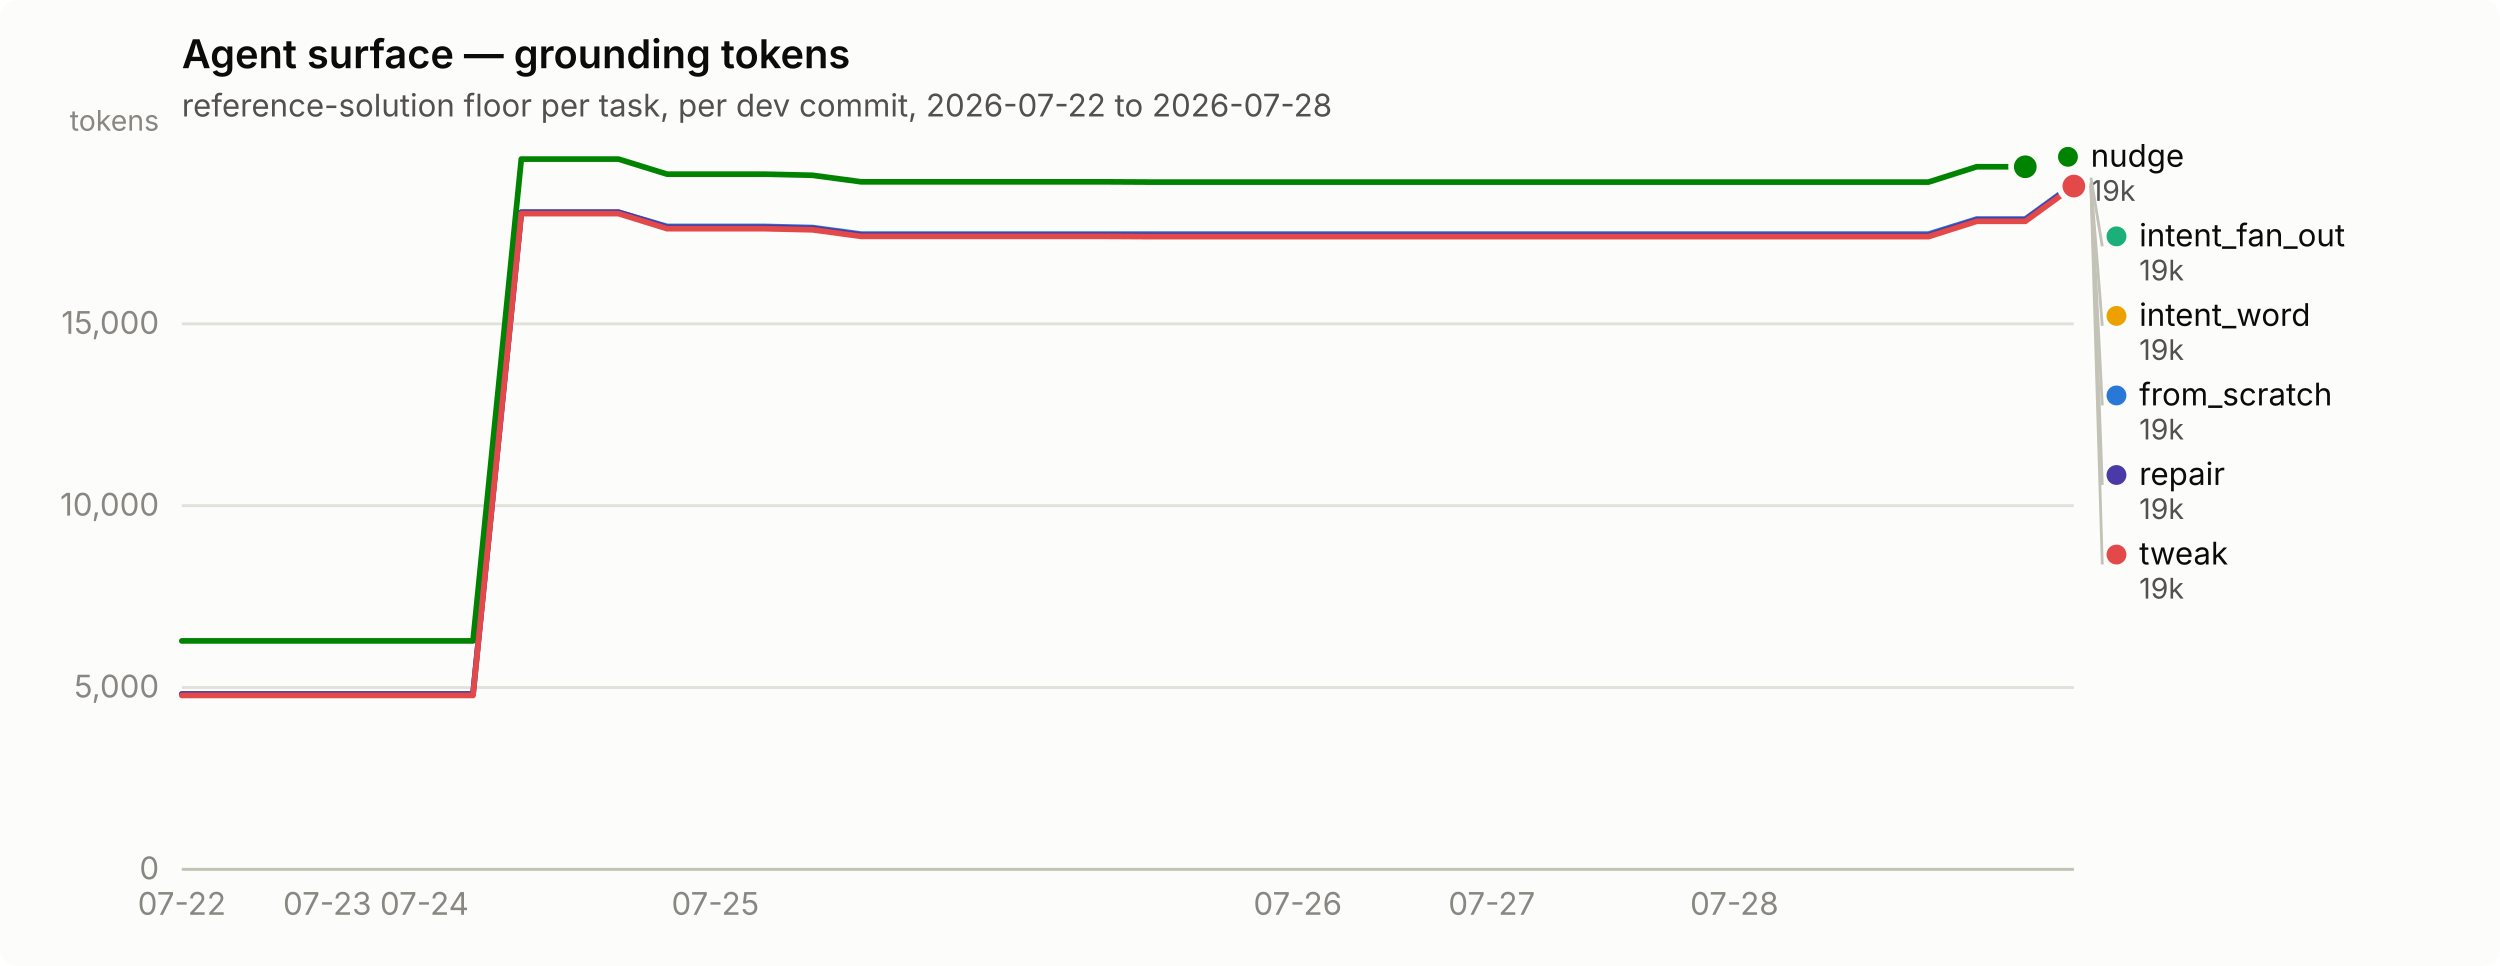
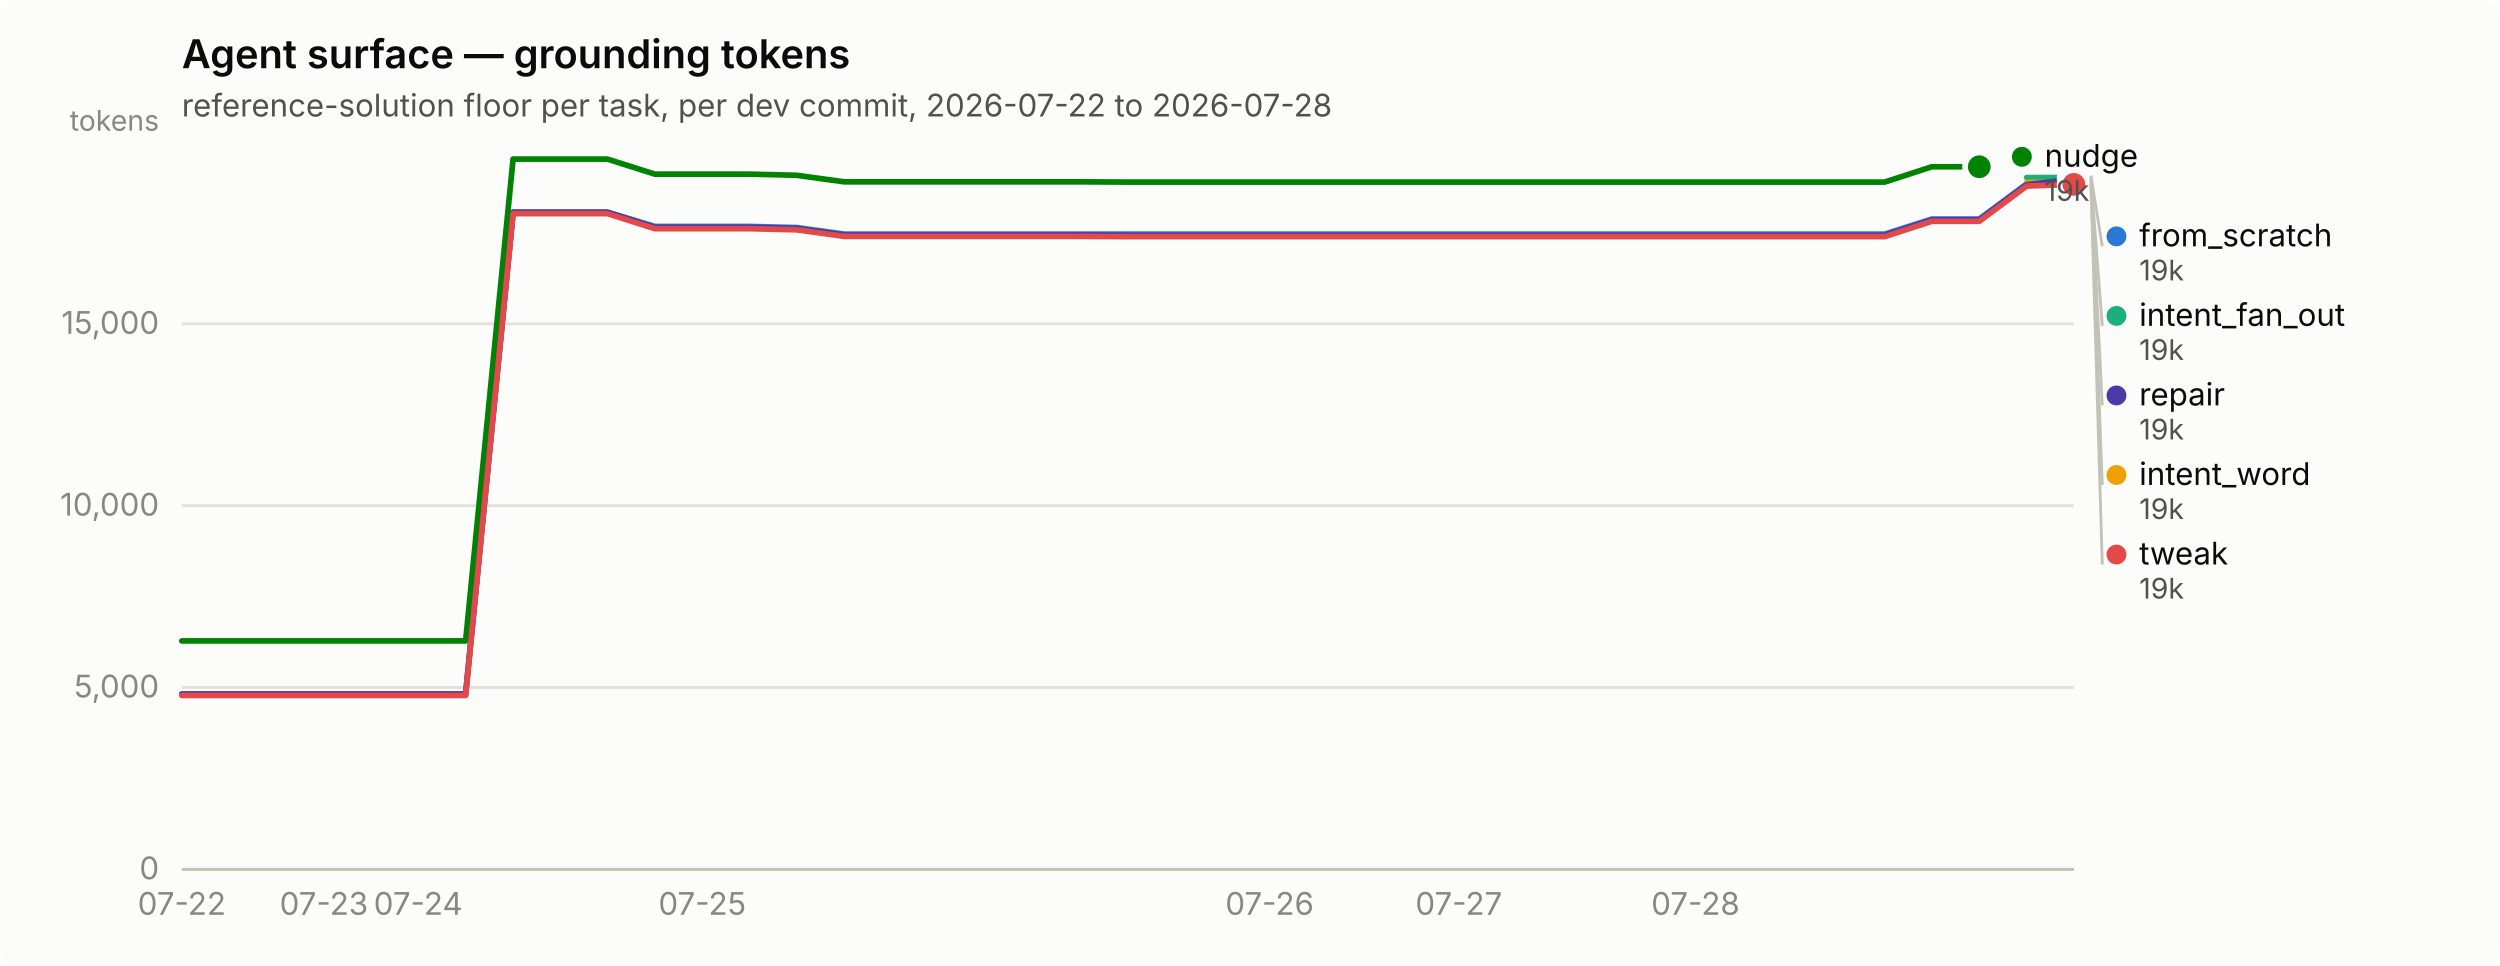
<svg xmlns="http://www.w3.org/2000/svg" width="880" height="340" viewBox="0 0 880 340" role="img" aria-label="Agent surface — grounding tokens">
  <rect width="880" height="340" rx="6" fill="#fcfcfb" />
  <text x="64" y="24" font-family="system-ui, -apple-system, &quot;Segoe UI&quot;, sans-serif" font-size="14" font-weight="600" fill="#0b0b0b">Agent surface — grounding tokens</text>
  <text x="64" y="41" font-family="system-ui, -apple-system, &quot;Segoe UI&quot;, sans-serif" font-size="11" fill="#52514e">reference-solution floor per task, per dev commit, 2026-07-22 to 2026-07-28</text>
  <line x1="64" y1="306.0" x2="730" y2="306.0" stroke="#e1e0d9" stroke-width="1" />
  <text x="56" y="309.5" text-anchor="end" font-family="system-ui, -apple-system, &quot;Segoe UI&quot;, sans-serif" font-size="11" style="font-variant-numeric: tabular-nums" fill="#898781">0</text>
  <line x1="64" y1="242.0" x2="730" y2="242.0" stroke="#e1e0d9" stroke-width="1" />
  <text x="56" y="245.5" text-anchor="end" font-family="system-ui, -apple-system, &quot;Segoe UI&quot;, sans-serif" font-size="11" style="font-variant-numeric: tabular-nums" fill="#898781">5,000</text>
  <line x1="64" y1="178.0" x2="730" y2="178.0" stroke="#e1e0d9" stroke-width="1" />
  <text x="56" y="181.5" text-anchor="end" font-family="system-ui, -apple-system, &quot;Segoe UI&quot;, sans-serif" font-size="11" style="font-variant-numeric: tabular-nums" fill="#898781">10,000</text>
  <line x1="64" y1="114.0" x2="730" y2="114.0" stroke="#e1e0d9" stroke-width="1" />
  <text x="56" y="117.5" text-anchor="end" font-family="system-ui, -apple-system, &quot;Segoe UI&quot;, sans-serif" font-size="11" style="font-variant-numeric: tabular-nums" fill="#898781">15,000</text>
  <text x="56" y="46" text-anchor="end" font-family="system-ui, -apple-system, &quot;Segoe UI&quot;, sans-serif" font-size="10" fill="#898781">tokens</text>
  <line x1="64" y1="306" x2="730" y2="306" stroke="#c3c2b7" stroke-width="1" />
  <text x="64.0" y="322" text-anchor="middle" font-family="system-ui, -apple-system, &quot;Segoe UI&quot;, sans-serif" font-size="11" style="font-variant-numeric: tabular-nums" fill="#898781">07-22</text>
-   <text x="115.2" y="322" text-anchor="middle" font-family="system-ui, -apple-system, &quot;Segoe UI&quot;, sans-serif" font-size="11" style="font-variant-numeric: tabular-nums" fill="#898781">07-23</text>
-   <text x="149.4" y="322" text-anchor="middle" font-family="system-ui, -apple-system, &quot;Segoe UI&quot;, sans-serif" font-size="11" style="font-variant-numeric: tabular-nums" fill="#898781">07-24</text>
-   <text x="251.8" y="322" text-anchor="middle" font-family="system-ui, -apple-system, &quot;Segoe UI&quot;, sans-serif" font-size="11" style="font-variant-numeric: tabular-nums" fill="#898781">07-25</text>
-   <text x="456.8" y="322" text-anchor="middle" font-family="system-ui, -apple-system, &quot;Segoe UI&quot;, sans-serif" font-size="11" style="font-variant-numeric: tabular-nums" fill="#898781">07-26</text>
-   <text x="525.1" y="322" text-anchor="middle" font-family="system-ui, -apple-system, &quot;Segoe UI&quot;, sans-serif" font-size="11" style="font-variant-numeric: tabular-nums" fill="#898781">07-27</text>
-   <text x="610.5" y="322" text-anchor="middle" font-family="system-ui, -apple-system, &quot;Segoe UI&quot;, sans-serif" font-size="11" style="font-variant-numeric: tabular-nums" fill="#898781">07-28</text>
-   <path d="M64.0,244.3 L81.1,244.3 L98.2,244.3 L115.2,244.3 L132.3,244.3 L149.4,244.3 L166.5,244.3 L183.5,74.7 L200.6,74.7 L217.7,74.7 L234.8,79.7 L251.8,79.7 L268.9,79.7 L286.0,80.1 L303.1,82.4 L320.2,82.4 L337.2,82.4 L354.3,82.4 L371.4,82.4 L388.5,82.4 L405.5,82.4 L422.6,82.4 L439.7,82.4 L456.8,82.4 L473.8,82.4 L490.9,82.4 L508.0,82.4 L525.1,82.4 L542.2,82.4 L559.2,82.4 L576.3,82.4 L593.4,82.4 L610.5,82.4 L627.5,82.4 L644.6,82.4 L661.7,82.4 L678.8,82.4 L695.8,77.1 L712.9,77.1 L730.0,64.7" fill="none" stroke="#2a78d6" stroke-width="2" stroke-linejoin="round" stroke-linecap="round" />
-   <circle cx="730.0" cy="64.7" r="6" fill="#fcfcfb" />
-   <circle cx="730.0" cy="64.7" r="4" fill="#2a78d6" />
-   <circle cx="730.0" cy="62.5" r="2.5" fill="#1baf7a" />
+   <text x="114.0" y="322" text-anchor="middle" font-family="system-ui, -apple-system, &quot;Segoe UI&quot;, sans-serif" font-size="11" style="font-variant-numeric: tabular-nums" fill="#898781">07-23</text>
+   <text x="147.2" y="322" text-anchor="middle" font-family="system-ui, -apple-system, &quot;Segoe UI&quot;, sans-serif" font-size="11" style="font-variant-numeric: tabular-nums" fill="#898781">07-24</text>
+   <text x="247.2" y="322" text-anchor="middle" font-family="system-ui, -apple-system, &quot;Segoe UI&quot;, sans-serif" font-size="11" style="font-variant-numeric: tabular-nums" fill="#898781">07-25</text>
+   <text x="446.9" y="322" text-anchor="middle" font-family="system-ui, -apple-system, &quot;Segoe UI&quot;, sans-serif" font-size="11" style="font-variant-numeric: tabular-nums" fill="#898781">07-26</text>
+   <text x="513.5" y="322" text-anchor="middle" font-family="system-ui, -apple-system, &quot;Segoe UI&quot;, sans-serif" font-size="11" style="font-variant-numeric: tabular-nums" fill="#898781">07-27</text>
+   <text x="596.8" y="322" text-anchor="middle" font-family="system-ui, -apple-system, &quot;Segoe UI&quot;, sans-serif" font-size="11" style="font-variant-numeric: tabular-nums" fill="#898781">07-28</text>
+   <path d="M64.0,244.3 L80.7,244.3 L97.3,244.3 L114.0,244.3 L130.6,244.3 L147.2,244.3 L163.9,244.3 L180.6,74.7 L197.2,74.7 L213.8,74.7 L230.5,79.7 L247.2,79.7 L263.8,79.7 L280.4,80.1 L297.1,82.4 L313.8,82.4 L330.4,82.4 L347.1,82.4 L363.7,82.4 L380.4,82.4 L397.0,82.4 L413.6,82.4 L430.3,82.4 L446.9,82.4 L463.6,82.4 L480.2,82.4 L496.9,82.4 L513.5,82.4 L530.2,82.4 L546.9,82.4 L563.5,82.4 L580.1,82.4 L596.8,82.4 L613.5,82.4 L630.1,82.4 L646.8,82.4 L663.4,82.4 L680.0,77.1 L696.7,77.1 L713.4,64.7 L730.0,61.8" fill="none" stroke="#2a78d6" stroke-width="2" stroke-linejoin="round" stroke-linecap="round" />
+   <circle cx="730.0" cy="61.8" r="6" fill="#fcfcfb" />
+   <circle cx="730.0" cy="61.8" r="4" fill="#2a78d6" />
+   <path d="M713.4,62.5 L730.0,62.5" fill="none" stroke="#1baf7a" stroke-width="2" stroke-linejoin="round" stroke-linecap="round" />
  <circle cx="730.0" cy="62.5" r="6" fill="#fcfcfb" />
  <circle cx="730.0" cy="62.5" r="4" fill="#1baf7a" />
-   <circle cx="730.0" cy="64.2" r="2.5" fill="#eda100" />
+   <path d="M713.4,64.2 L730.0,64.2" fill="none" stroke="#eda100" stroke-width="2" stroke-linejoin="round" stroke-linecap="round" />
  <circle cx="730.0" cy="64.2" r="6" fill="#fcfcfb" />
  <circle cx="730.0" cy="64.2" r="4" fill="#eda100" />
-   <path d="M64.0,225.6 L81.1,225.6 L98.2,225.6 L115.2,225.6 L132.3,225.6 L149.4,225.6 L166.5,225.6 L183.5,56.0 L200.6,56.0 L217.7,56.0 L234.8,61.3 L251.8,61.3 L268.9,61.3 L286.0,61.7 L303.1,64.0 L320.2,64.0 L337.2,64.0 L354.3,64.0 L371.4,64.0 L388.5,64.0 L405.5,64.1 L422.6,64.1 L439.7,64.1 L456.8,64.1 L473.8,64.1 L490.9,64.1 L508.0,64.1 L525.1,64.1 L542.2,64.1 L559.2,64.1 L576.3,64.1 L593.4,64.1 L610.5,64.1 L627.5,64.1 L644.6,64.1 L661.7,64.1 L678.8,64.1 L695.8,58.7 L712.9,58.7" fill="none" stroke="#008300" stroke-width="2" stroke-linejoin="round" stroke-linecap="round" />
-   <circle cx="712.9" cy="58.7" r="6" fill="#fcfcfb" />
-   <circle cx="712.9" cy="58.7" r="4" fill="#008300" />
-   <path d="M64.0,244.3 L81.1,244.3 L98.2,244.3 L115.2,244.3 L132.3,244.3 L149.4,244.3 L166.5,244.3 L183.5,74.7 L200.6,74.7 L217.7,74.7 L234.8,80.0 L251.8,80.0 L268.9,80.0 L286.0,80.4 L303.1,82.7 L320.2,82.7 L337.2,82.7 L354.3,82.7 L371.4,82.7 L388.5,82.7 L405.5,82.8 L422.6,82.8 L439.7,82.8 L456.8,82.8 L473.8,82.8 L490.9,82.8 L508.0,82.8 L525.1,82.8 L542.2,82.8 L559.2,82.8 L576.3,82.8 L593.4,82.8 L610.5,82.8 L627.5,82.8 L644.6,82.8 L661.7,82.8 L678.8,82.8 L695.8,77.4 L712.9,77.4 L730.0,65.0" fill="none" stroke="#4a3aa7" stroke-width="2" stroke-linejoin="round" stroke-linecap="round" />
-   <circle cx="730.0" cy="65.0" r="6" fill="#fcfcfb" />
-   <circle cx="730.0" cy="65.0" r="4" fill="#4a3aa7" />
-   <path d="M64.0,244.8 L81.1,244.8 L98.2,244.8 L115.2,244.8 L132.3,244.8 L149.4,244.8 L166.5,244.8 L183.5,75.2 L200.6,75.2 L217.7,75.2 L234.8,80.5 L251.8,80.5 L268.9,80.5 L286.0,80.9 L303.1,83.2 L320.2,83.2 L337.2,83.2 L354.3,83.2 L371.4,83.2 L388.5,83.2 L405.5,83.3 L422.6,83.3 L439.7,83.3 L456.8,83.3 L473.8,83.3 L490.9,83.3 L508.0,83.3 L525.1,83.3 L542.2,83.3 L559.2,83.3 L576.3,83.3 L593.4,83.3 L610.5,83.3 L627.5,83.3 L644.6,83.3 L661.7,83.3 L678.8,83.3 L695.8,77.9 L712.9,77.9 L730.0,65.5" fill="none" stroke="#e34948" stroke-width="2" stroke-linejoin="round" stroke-linecap="round" />
-   <circle cx="730.0" cy="65.5" r="6" fill="#fcfcfb" />
-   <circle cx="730.0" cy="65.5" r="4" fill="#e34948" />
-   <circle cx="727.923" cy="55.2" r="3.5" fill="#008300" />
-   <text x="735.923" y="58.7" font-family="system-ui, -apple-system, &quot;Segoe UI&quot;, sans-serif" font-size="11" fill="#0b0b0b">nudge</text>
-   <text x="735.923" y="70.7" font-family="system-ui, -apple-system, &quot;Segoe UI&quot;, sans-serif" font-size="10" style="font-variant-numeric: tabular-nums" fill="#52514e">19k</text>
-   <line x1="736.0" y1="62.5" x2="740.0" y2="86.7" stroke="#c3c2b7" stroke-width="1" />
-   <circle cx="745.0" cy="83.2" r="3.5" fill="#1baf7a" />
-   <text x="753.0" y="86.7" font-family="system-ui, -apple-system, &quot;Segoe UI&quot;, sans-serif" font-size="11" fill="#0b0b0b">intent_fan_out</text>
+   <path d="M64.0,225.6 L80.7,225.6 L97.3,225.6 L114.0,225.6 L130.6,225.6 L147.2,225.6 L163.9,225.6 L180.6,56.0 L197.2,56.0 L213.8,56.0 L230.5,61.3 L247.2,61.3 L263.8,61.3 L280.4,61.7 L297.1,64.0 L313.8,64.0 L330.4,64.0 L347.1,64.0 L363.7,64.0 L380.4,64.0 L397.0,64.1 L413.6,64.1 L430.3,64.1 L446.9,64.1 L463.6,64.1 L480.2,64.1 L496.9,64.1 L513.5,64.1 L530.2,64.1 L546.9,64.1 L563.5,64.1 L580.1,64.1 L596.8,64.1 L613.5,64.1 L630.1,64.1 L646.8,64.1 L663.4,64.1 L680.0,58.7 L696.7,58.7" fill="none" stroke="#008300" stroke-width="2" stroke-linejoin="round" stroke-linecap="round" />
+   <circle cx="696.7" cy="58.7" r="6" fill="#fcfcfb" />
+   <circle cx="696.7" cy="58.7" r="4" fill="#008300" />
+   <path d="M64.0,244.3 L80.7,244.3 L97.3,244.3 L114.0,244.3 L130.6,244.3 L147.2,244.3 L163.9,244.3 L180.6,74.7 L197.2,74.7 L213.8,74.7 L230.5,80.0 L247.2,80.0 L263.8,80.0 L280.4,80.4 L297.1,82.7 L313.8,82.7 L330.4,82.7 L347.1,82.7 L363.7,82.7 L380.4,82.7 L397.0,82.8 L413.6,82.8 L430.3,82.8 L446.9,82.8 L463.6,82.8 L480.2,82.8 L496.9,82.8 L513.5,82.8 L530.2,82.8 L546.9,82.8 L563.5,82.8 L580.1,82.8 L596.8,82.8 L613.5,82.8 L630.1,82.8 L646.8,82.8 L663.4,82.8 L680.0,77.4 L696.7,77.4 L713.4,65.0 L730.0,63.0" fill="none" stroke="#4a3aa7" stroke-width="2" stroke-linejoin="round" stroke-linecap="round" />
+   <circle cx="730.0" cy="63.0" r="6" fill="#fcfcfb" />
+   <circle cx="730.0" cy="63.0" r="4" fill="#4a3aa7" />
+   <path d="M64.0,244.8 L80.7,244.8 L97.3,244.8 L114.0,244.8 L130.6,244.8 L147.2,244.8 L163.9,244.8 L180.6,75.2 L197.2,75.2 L213.8,75.2 L230.5,80.5 L247.2,80.5 L263.8,80.5 L280.4,80.9 L297.1,83.2 L313.8,83.2 L330.4,83.2 L347.1,83.2 L363.7,83.2 L380.4,83.2 L397.0,83.3 L413.6,83.3 L430.3,83.3 L446.9,83.3 L463.6,83.3 L480.2,83.3 L496.9,83.3 L513.5,83.3 L530.2,83.3 L546.9,83.3 L563.5,83.3 L580.1,83.3 L596.8,83.3 L613.5,83.3 L630.1,83.3 L646.8,83.3 L663.4,83.3 L680.0,77.9 L696.7,77.9 L713.4,65.5 L730.0,64.9" fill="none" stroke="#e34948" stroke-width="2" stroke-linejoin="round" stroke-linecap="round" />
+   <circle cx="730.0" cy="64.9" r="6" fill="#fcfcfb" />
+   <circle cx="730.0" cy="64.9" r="4" fill="#e34948" />
+   <circle cx="711.7" cy="55.2" r="3.5" fill="#008300" />
+   <text x="719.7" y="58.7" font-family="system-ui, -apple-system, &quot;Segoe UI&quot;, sans-serif" font-size="11" fill="#0b0b0b">nudge</text>
+   <text x="719.7" y="70.7" font-family="system-ui, -apple-system, &quot;Segoe UI&quot;, sans-serif" font-size="10" style="font-variant-numeric: tabular-nums" fill="#52514e">19k</text>
+   <line x1="736.0" y1="61.8" x2="740.0" y2="86.7" stroke="#c3c2b7" stroke-width="1" />
+   <circle cx="745.0" cy="83.2" r="3.5" fill="#2a78d6" />
+   <text x="753.0" y="86.7" font-family="system-ui, -apple-system, &quot;Segoe UI&quot;, sans-serif" font-size="11" fill="#0b0b0b">from_scratch</text>
  <text x="753.0" y="98.7" font-family="system-ui, -apple-system, &quot;Segoe UI&quot;, sans-serif" font-size="10" style="font-variant-numeric: tabular-nums" fill="#52514e">19k</text>
-   <line x1="736.0" y1="64.2" x2="740.0" y2="114.7" stroke="#c3c2b7" stroke-width="1" />
-   <circle cx="745.0" cy="111.2" r="3.5" fill="#eda100" />
-   <text x="753.0" y="114.7" font-family="system-ui, -apple-system, &quot;Segoe UI&quot;, sans-serif" font-size="11" fill="#0b0b0b">intent_word</text>
+   <line x1="736.0" y1="62.5" x2="740.0" y2="114.7" stroke="#c3c2b7" stroke-width="1" />
+   <circle cx="745.0" cy="111.2" r="3.5" fill="#1baf7a" />
+   <text x="753.0" y="114.7" font-family="system-ui, -apple-system, &quot;Segoe UI&quot;, sans-serif" font-size="11" fill="#0b0b0b">intent_fan_out</text>
  <text x="753.0" y="126.7" font-family="system-ui, -apple-system, &quot;Segoe UI&quot;, sans-serif" font-size="10" style="font-variant-numeric: tabular-nums" fill="#52514e">19k</text>
-   <line x1="736.0" y1="64.7" x2="740.0" y2="142.7" stroke="#c3c2b7" stroke-width="1" />
-   <circle cx="745.0" cy="139.2" r="3.5" fill="#2a78d6" />
-   <text x="753.0" y="142.7" font-family="system-ui, -apple-system, &quot;Segoe UI&quot;, sans-serif" font-size="11" fill="#0b0b0b">from_scratch</text>
+   <line x1="736.0" y1="63.0" x2="740.0" y2="142.7" stroke="#c3c2b7" stroke-width="1" />
+   <circle cx="745.0" cy="139.2" r="3.5" fill="#4a3aa7" />
+   <text x="753.0" y="142.7" font-family="system-ui, -apple-system, &quot;Segoe UI&quot;, sans-serif" font-size="11" fill="#0b0b0b">repair</text>
  <text x="753.0" y="154.7" font-family="system-ui, -apple-system, &quot;Segoe UI&quot;, sans-serif" font-size="10" style="font-variant-numeric: tabular-nums" fill="#52514e">19k</text>
-   <line x1="736.0" y1="65.0" x2="740.0" y2="170.7" stroke="#c3c2b7" stroke-width="1" />
-   <circle cx="745.0" cy="167.2" r="3.5" fill="#4a3aa7" />
-   <text x="753.0" y="170.7" font-family="system-ui, -apple-system, &quot;Segoe UI&quot;, sans-serif" font-size="11" fill="#0b0b0b">repair</text>
+   <line x1="736.0" y1="64.2" x2="740.0" y2="170.7" stroke="#c3c2b7" stroke-width="1" />
+   <circle cx="745.0" cy="167.2" r="3.5" fill="#eda100" />
+   <text x="753.0" y="170.7" font-family="system-ui, -apple-system, &quot;Segoe UI&quot;, sans-serif" font-size="11" fill="#0b0b0b">intent_word</text>
  <text x="753.0" y="182.7" font-family="system-ui, -apple-system, &quot;Segoe UI&quot;, sans-serif" font-size="10" style="font-variant-numeric: tabular-nums" fill="#52514e">19k</text>
-   <line x1="736.0" y1="65.5" x2="740.0" y2="198.7" stroke="#c3c2b7" stroke-width="1" />
+   <line x1="736.0" y1="64.9" x2="740.0" y2="198.7" stroke="#c3c2b7" stroke-width="1" />
  <circle cx="745.0" cy="195.2" r="3.5" fill="#e34948" />
  <text x="753.0" y="198.7" font-family="system-ui, -apple-system, &quot;Segoe UI&quot;, sans-serif" font-size="11" fill="#0b0b0b">tweak</text>
  <text x="753.0" y="210.7" font-family="system-ui, -apple-system, &quot;Segoe UI&quot;, sans-serif" font-size="10" style="font-variant-numeric: tabular-nums" fill="#52514e">19k</text>
</svg>
